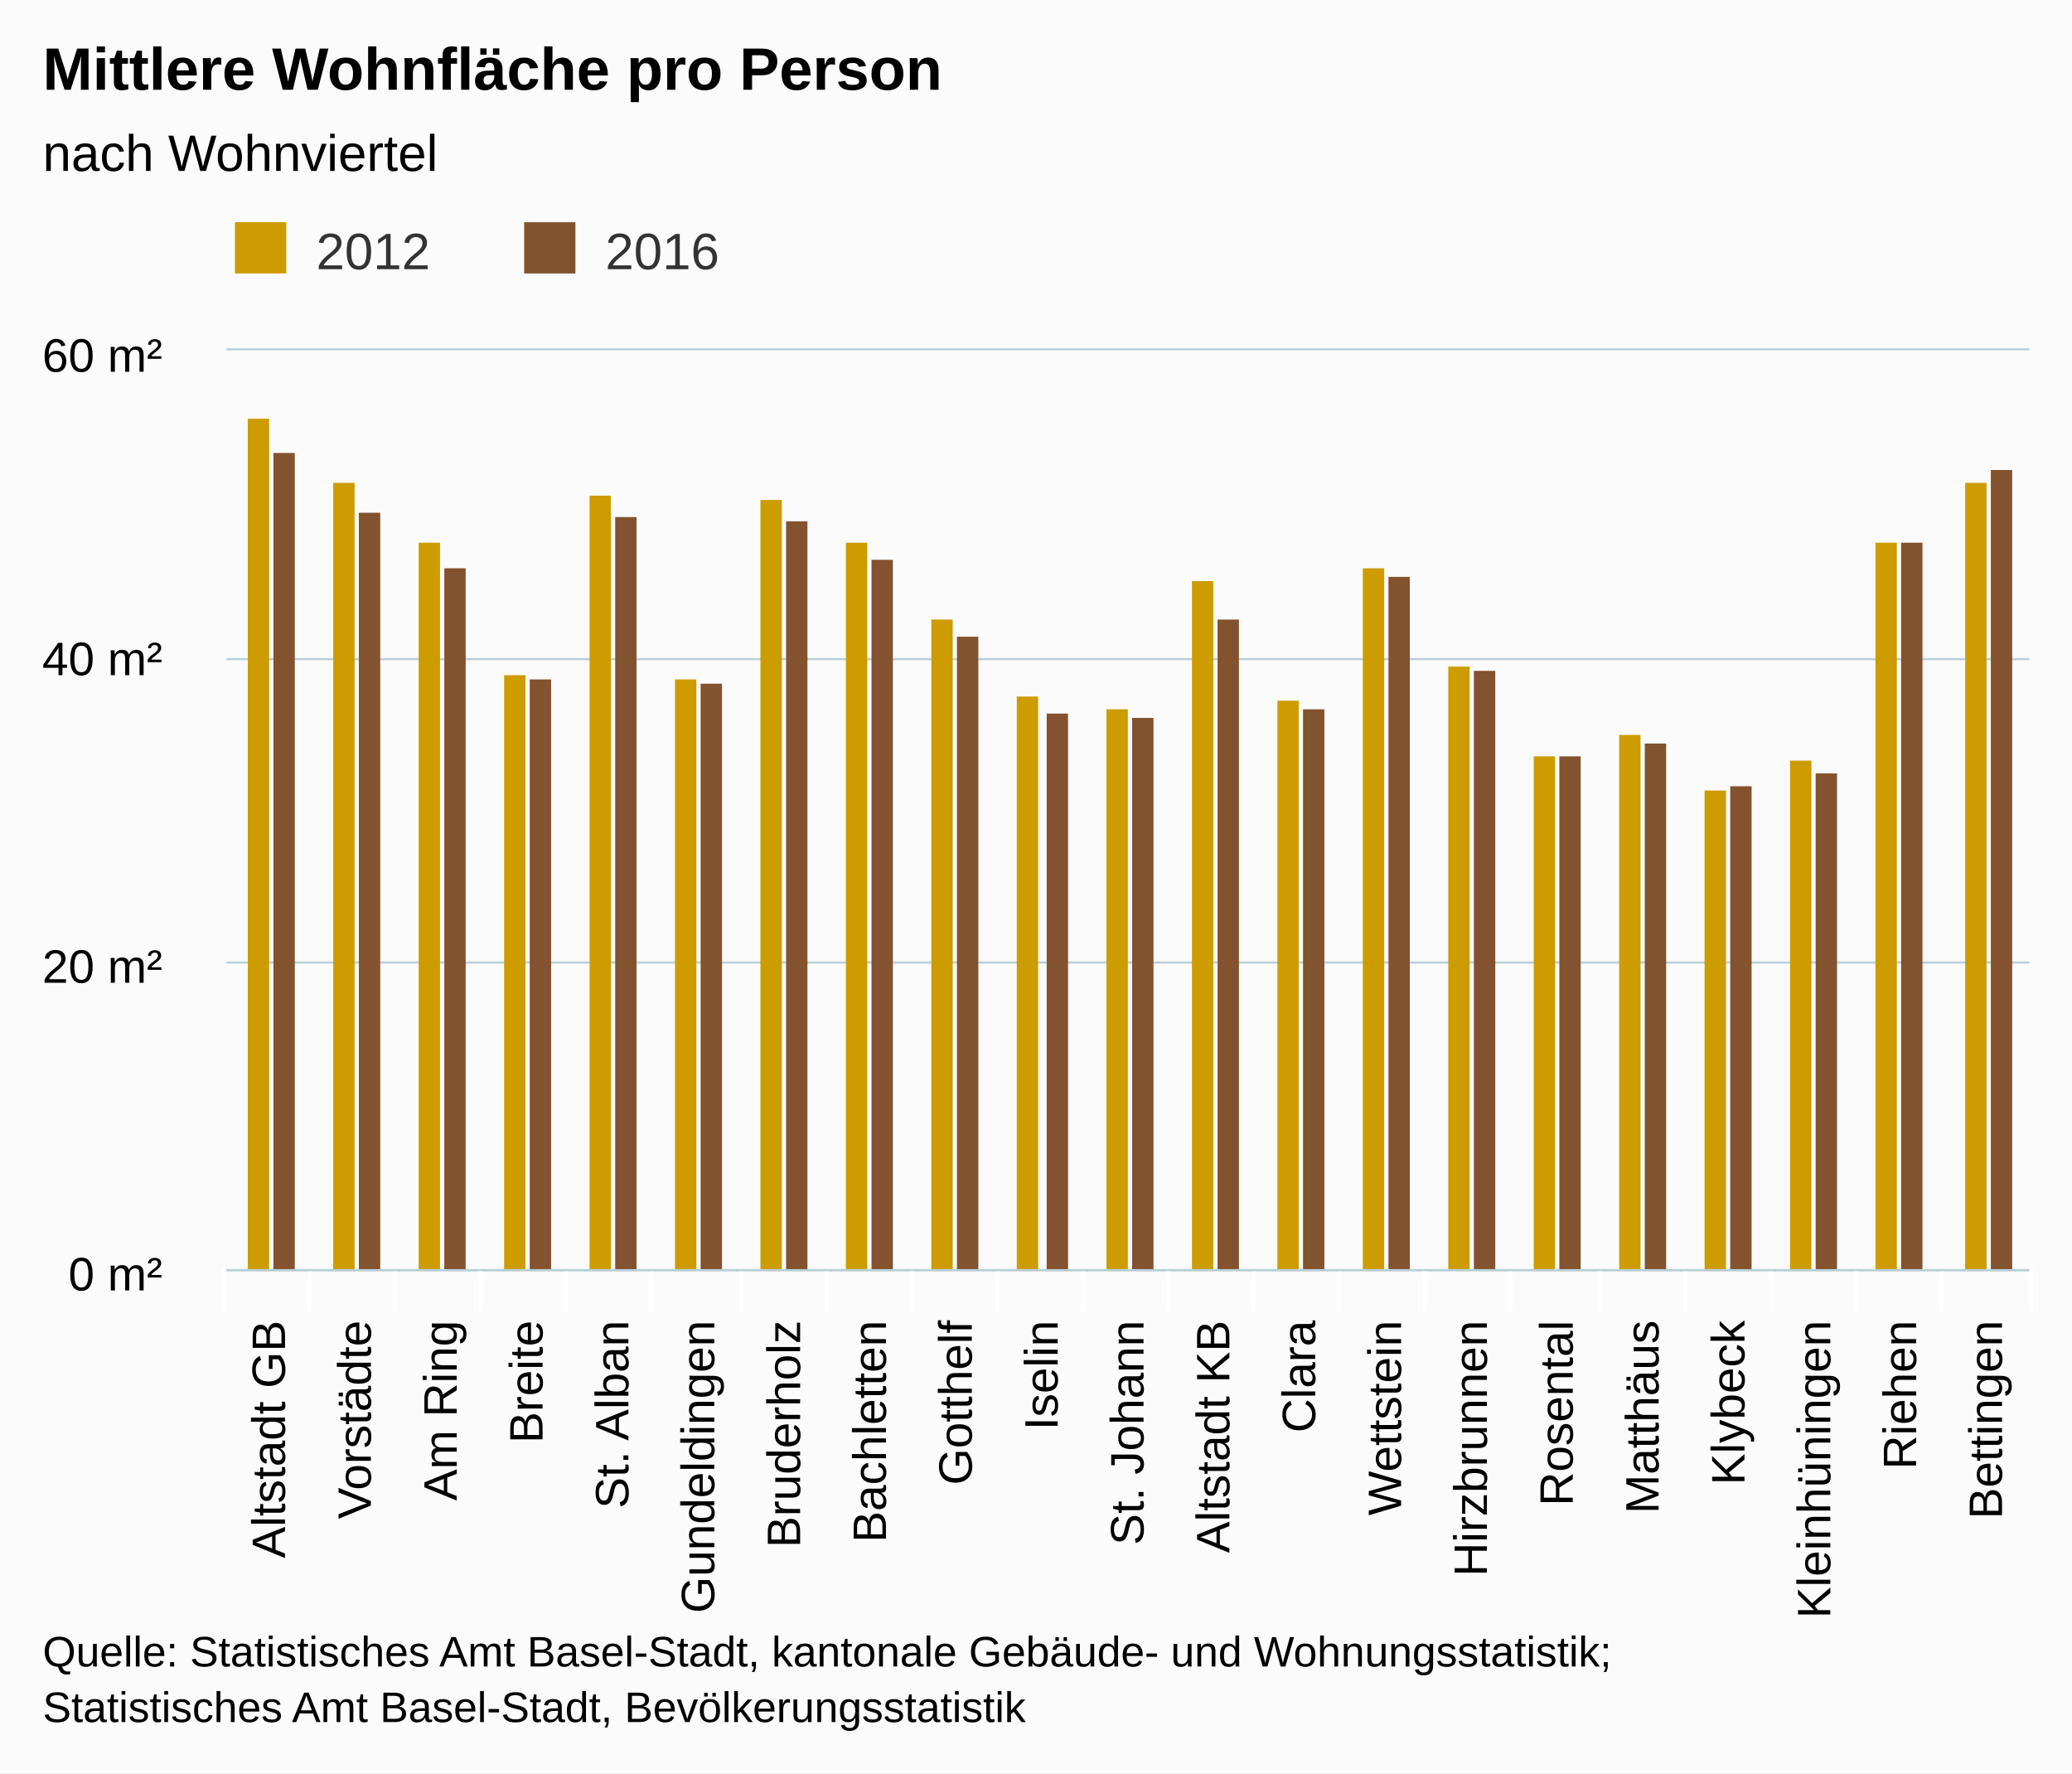
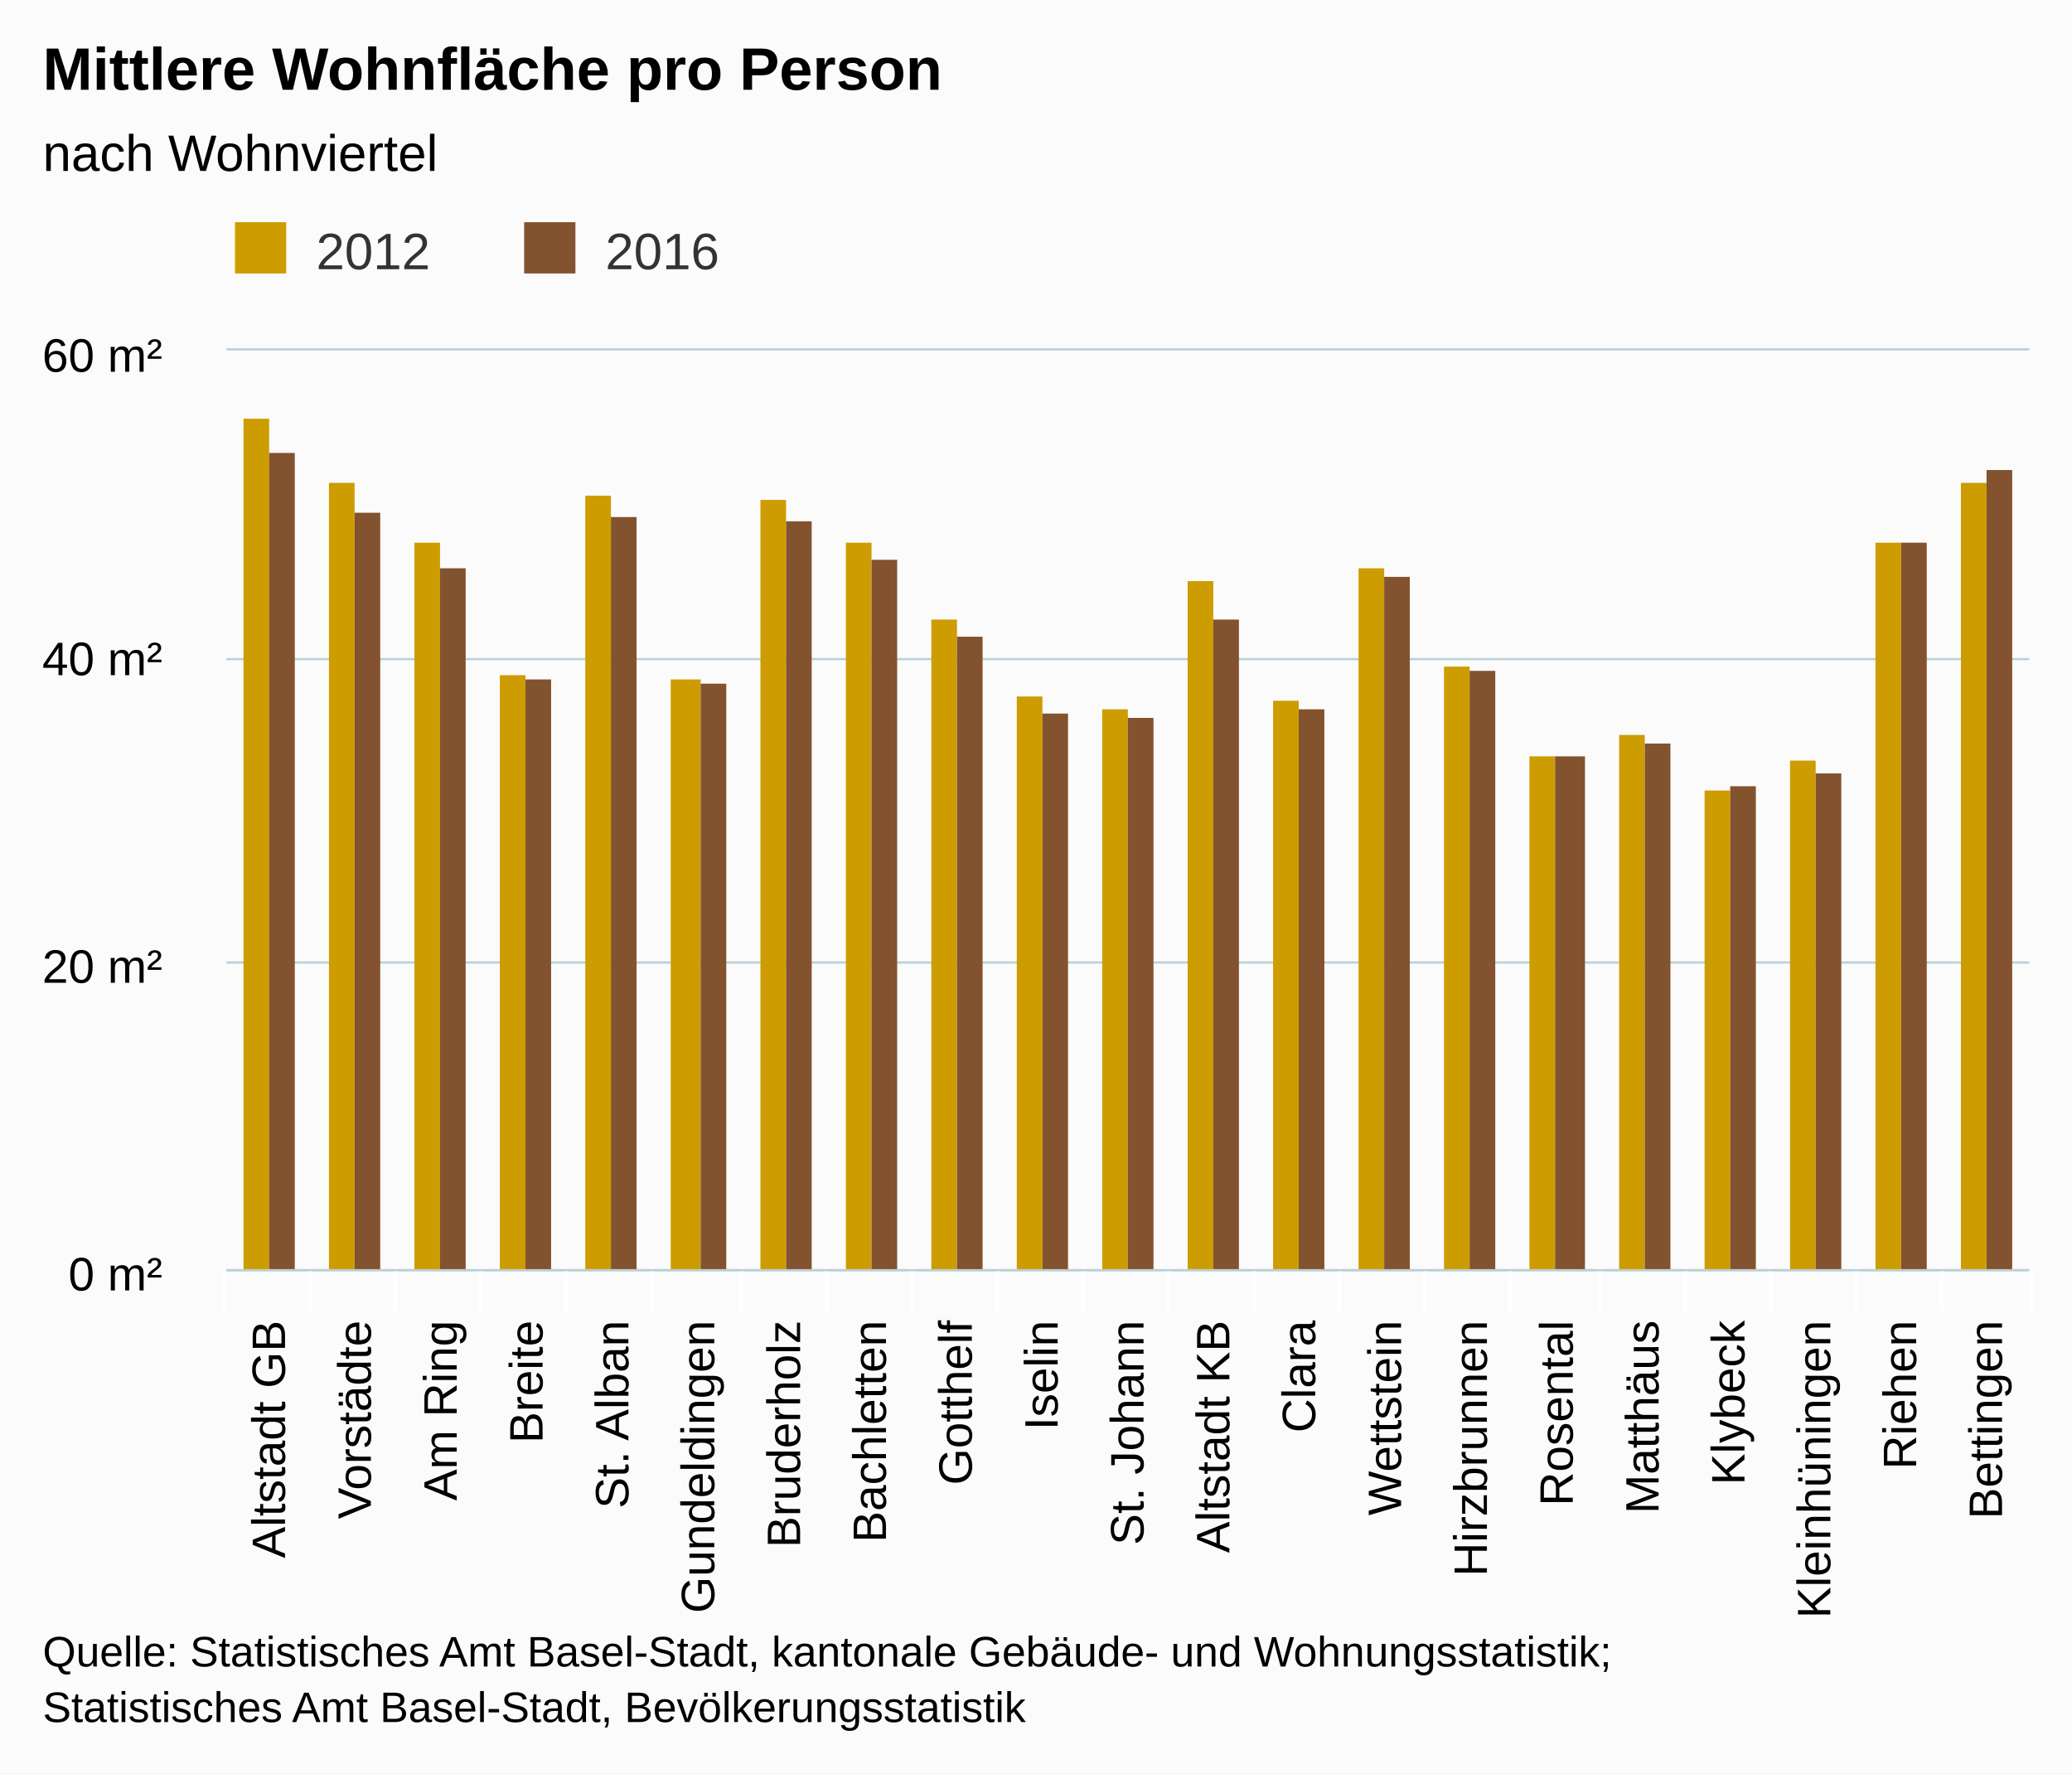
<svg xmlns="http://www.w3.org/2000/svg" class="highcharts-root" viewBox="0 0 485 415" font-family="Arial" font-size="12">
  <defs>
    <clipPath id="a">
      <path fill="none" d="M0 0h422v215H0z" />
    </clipPath>
  </defs>
  <rect fill="#fbfbfb" class="highcharts-background" width="485" height="415" rx="0" ry="0" />
  <path fill="none" class="highcharts-plot-background" d="M53 82h422v215H53z" />
  <g class="highcharts-grid highcharts-xaxis-grid">
    <path fill="none" class="highcharts-grid-line" d="M72.5 82v215m20-215v215m20-215v215m20-215v215m20-215v215m21-215v215m20-215v215m20-215v215m20-215v215m20-215v215m20-215v215m20-215v215m20-215v215m20-215v215m20-215v215m21-215v215m20-215v215m20-215v215m20-215v215m20-215v215m20-215v215M52.5 82v215" />
  </g>
  <g class="highcharts-grid highcharts-yaxis-grid">
    <path fill="none" stroke="#B9CFD7" stroke-width=".5" class="highcharts-grid-line" d="M53 297.25h422m-422-72h422m-422-71h422M53 81.75h422" />
  </g>
  <path fill="none" class="highcharts-plot-border" d="M53 82h422v215H53z" />
  <g class="highcharts-axis highcharts-xaxis">
    <path fill="none" class="highcharts-tick" stroke="#FFF" d="M72.5 297v10m20-10v10m20-10v10m20-10v10m20-10v10m21-10v10m20-10v10m20-10v10m20-10v10m20-10v10m20-10v10m20-10v10m20-10v10m20-10v10m20-10v10m21-10v10m20-10v10m20-10v10m20-10v10m20-10v10m21-10v10m-423-10v10" />
    <path fill="none" class="highcharts-axis-line" stroke="#B9CFD7" stroke-width=".5" d="M53 297.25h422" />
  </g>
  <g class="highcharts-axis highcharts-yaxis">
    <path fill="none" class="highcharts-axis-line" d="M53 82v215" />
  </g>
  <g class="highcharts-series-group">
    <g class="highcharts-series highcharts-series-0 highcharts-column-series highcharts-color-undefined highcharts-tracker" transform="translate(53 82)" clip-path="url(#a)">
-       <path fill="#CD9C00" class="highcharts-point" d="M5 16h5v200H5zm20 15h5v185h-5zm20 14h5v171h-5zm20 31h5v140h-5zm20-42h5v182h-5zm20 43h5v139h-5zm20-42h5v181h-5zm20 10h5v171h-5zm20 18h5v153h-5zm20 18h5v135h-5zm21 3h5v132h-5zm20-30h5v162h-5zm20 28h5v134h-5zm20-31h5v165h-5zm20 23h5v142h-5zm20 21h5v121h-5zm20-5h5v126h-5zm20 13h5v113h-5zm20-7h5v120h-5zm20-51h5v171h-5zm21-14h5v185h-5z" />
+       <path fill="#CD9C00" class="highcharts-point" d="M4 16h6v200H4zm20 15h6v185h-6zm20 14h6v171h-6zm20 31h6v140h-6zm20-42h6v182h-6zm20 43h7v139h-7zm21-42h6v181h-6zm20 10h6v171h-6zm20 18h6v153h-6zm20 18h6v135h-6zm20 3h6v132h-6zm20-30h6v162h-6zm20 28h6v134h-6zm20-31h6v165h-6zm20 23h6v142h-6zm20 21h6v121h-6zm21-5h6v126h-6zm20 13h6v113h-6zm20-7h6v120h-6zm20-51h6v171h-6zm20-14h6v185h-6z" />
    </g>
    <g class="highcharts-series highcharts-series-1 highcharts-column-series highcharts-color-undefined highcharts-tracker" transform="translate(53 82)" clip-path="url(#a)">
-       <path fill="#83522E" class="highcharts-point" d="M11 24h5v192h-5zm20 14h5v178h-5zm20 13h5v165h-5zm20 26h5v139h-5zm20-38h5v177h-5zm20 39h5v138h-5zm20-38h5v176h-5zm20 9h5v167h-5zm20 18h5v149h-5zm21 18h5v131h-5zm20 1h5v130h-5zm20-23h5v153h-5zm20 21h5v132h-5zm20-31h5v163h-5zm20 22h5v141h-5zm20 20h5v121h-5zm20-3h5v124h-5zm20 10h5v114h-5zm20-3h5v117h-5zm20-54h5v171h-5zm21-17h5v188h-5z" />
+       <path fill="#83522E" class="highcharts-point" d="M10 24h6v192h-6zm20 14h6v178h-6zm20 13h6v165h-6zm20 26h6v139h-6zm20-38h6v177h-6zm21 39h6v138h-6zm20-38h6v176h-6zm20 9h6v167h-6zm20 18h6v149h-6zm20 18h6v131h-6zm20 1h6v130h-6zm20-23h6v153h-6zm20 21h6v132h-6zm20-31h6v163h-6zm20 22h6v141h-6zm20 20h7v121h-7zm21-3h6v124h-6zm20 10h6v114h-6zm20-3h6v117h-6zm20-54h6v171h-6zm20-17h6v188h-6z" />
    </g>
  </g>
  <text x="10" class="highcharts-title" y="21" color="#000" font-size="14" font-weight="700">
    <tspan>Mittlere Wohnfläche pro Person</tspan>
  </text>
  <text x="10" class="highcharts-subtitle" y="40" color="#000" font-weight="400">
    <tspan>nach Wohnviertel</tspan>
  </text>
  <g class="highcharts-legend" transform="translate(45 45)">
    <rect fill="none" class="highcharts-legend-box" rx="0" ry="0" width="131" height="25" />
    <g class="highcharts-legend-item highcharts-column-series highcharts-color-undefined highcharts-series-0">
      <text x="21" y="15" color="#333" font-weight="400" cursor="pointer" fill="#333" transform="translate(8 3)">
                2012
            </text>
      <path fill="#CD9C00" class="highcharts-point" d="M10 7h12v12H10z" />
    </g>
    <g class="highcharts-legend-item highcharts-column-series highcharts-color-undefined highcharts-series-1">
      <text x="21" y="15" color="#333" font-weight="400" cursor="pointer" fill="#333" transform="translate(75.688 3)">
                2016
            </text>
      <path fill="#83522E" class="highcharts-point" d="M77.688 7h12v12h-12z" />
    </g>
  </g>
  <g class="highcharts-axis-labels highcharts-xaxis-labels" text-anchor="end" color="#000" cursor="default" font-size="11">
    <text x="66.714" transform="rotate(-90 66.714 309)" y="309">
      <tspan>Altstadt GB</tspan>
    </text>
    <text x="86.81" transform="rotate(-90 86.81 309)" y="309">
      <tspan>Vorstädte</tspan>
    </text>
    <text x="106.905" transform="rotate(-90 106.905 309)" y="309">
      <tspan>Am Ring</tspan>
    </text>
    <text x="127" transform="rotate(-90 127 309)" y="309">
      <tspan>Breite</tspan>
    </text>
    <text x="147.095" transform="rotate(-90 147.095 309)" y="309">
      <tspan>St. Alban</tspan>
    </text>
    <text x="167.19" transform="rotate(-90 167.19 309)" y="309">
      <tspan>Gundeldingen</tspan>
    </text>
    <text x="187.286" transform="rotate(-90 187.286 309)" y="309">
      <tspan>Bruderholz</tspan>
    </text>
    <text x="207.381" transform="rotate(-90 207.381 309)" y="309">
      <tspan>Bachletten</tspan>
    </text>
    <text x="227.476" transform="rotate(-90 227.476 309)" y="309">
      <tspan>Gotthelf</tspan>
    </text>
    <text x="247.571" transform="rotate(-90 247.571 309)" y="309">
      <tspan>Iselin</tspan>
    </text>
    <text x="267.667" transform="rotate(-90 267.667 309)" y="309">
      <tspan>St. Johann</tspan>
    </text>
    <text x="287.762" transform="rotate(-90 287.762 309)" y="309">
      <tspan>Altstadt KB</tspan>
    </text>
    <text x="307.857" transform="rotate(-90 307.857 309)" y="309">
      <tspan>Clara</tspan>
    </text>
    <text x="327.952" transform="rotate(-90 327.952 309)" y="309">
      <tspan>Wettstein</tspan>
    </text>
    <text x="348.048" transform="rotate(-90 348.048 309)" y="309">
      <tspan>Hirzbrunnen</tspan>
    </text>
    <text x="368.143" transform="rotate(-90 368.143 309)" y="309">
      <tspan>Rosental</tspan>
    </text>
    <text x="388.238" transform="rotate(-90 388.238 309)" y="309">
      <tspan>Matthäus</tspan>
    </text>
    <text x="408.333" transform="rotate(-90 408.333 309)" y="309">
      <tspan>Klybeck</tspan>
    </text>
    <text x="428.429" transform="rotate(-90 428.429 309)" y="309">
      <tspan>Kleinhüningen</tspan>
    </text>
    <text x="448.524" transform="rotate(-90 448.524 309)" y="309">
      <tspan>Riehen</tspan>
    </text>
    <text x="468.619" transform="rotate(-90 468.619 309)" y="309">
      <tspan>Bettingen</tspan>
    </text>
  </g>
  <g class="highcharts-axis-labels highcharts-yaxis-labels" text-anchor="end" color="#000" cursor="default" font-size="11">
    <text x="38" y="302">
      <tspan>0 m²</tspan>
    </text>
    <text x="38" y="230">
      <tspan>20 m²</tspan>
    </text>
    <text x="38" y="158">
      <tspan>40 m²</tspan>
    </text>
    <text x="38" y="87">
      <tspan>60 m²</tspan>
    </text>
  </g>
  <text x="10" class="highcharts-credits" y="390" cursor="default" color="#000" font-size="10">
    <tspan>Quelle: Statistisches Amt Basel-Stadt, kantonale Gebäude- und Wohnungsstatistik;</tspan>
    <tspan x="10" dy="13">Statistisches Amt Basel-Stadt, Bevölkerungsstatistik</tspan>
  </text>
</svg>
